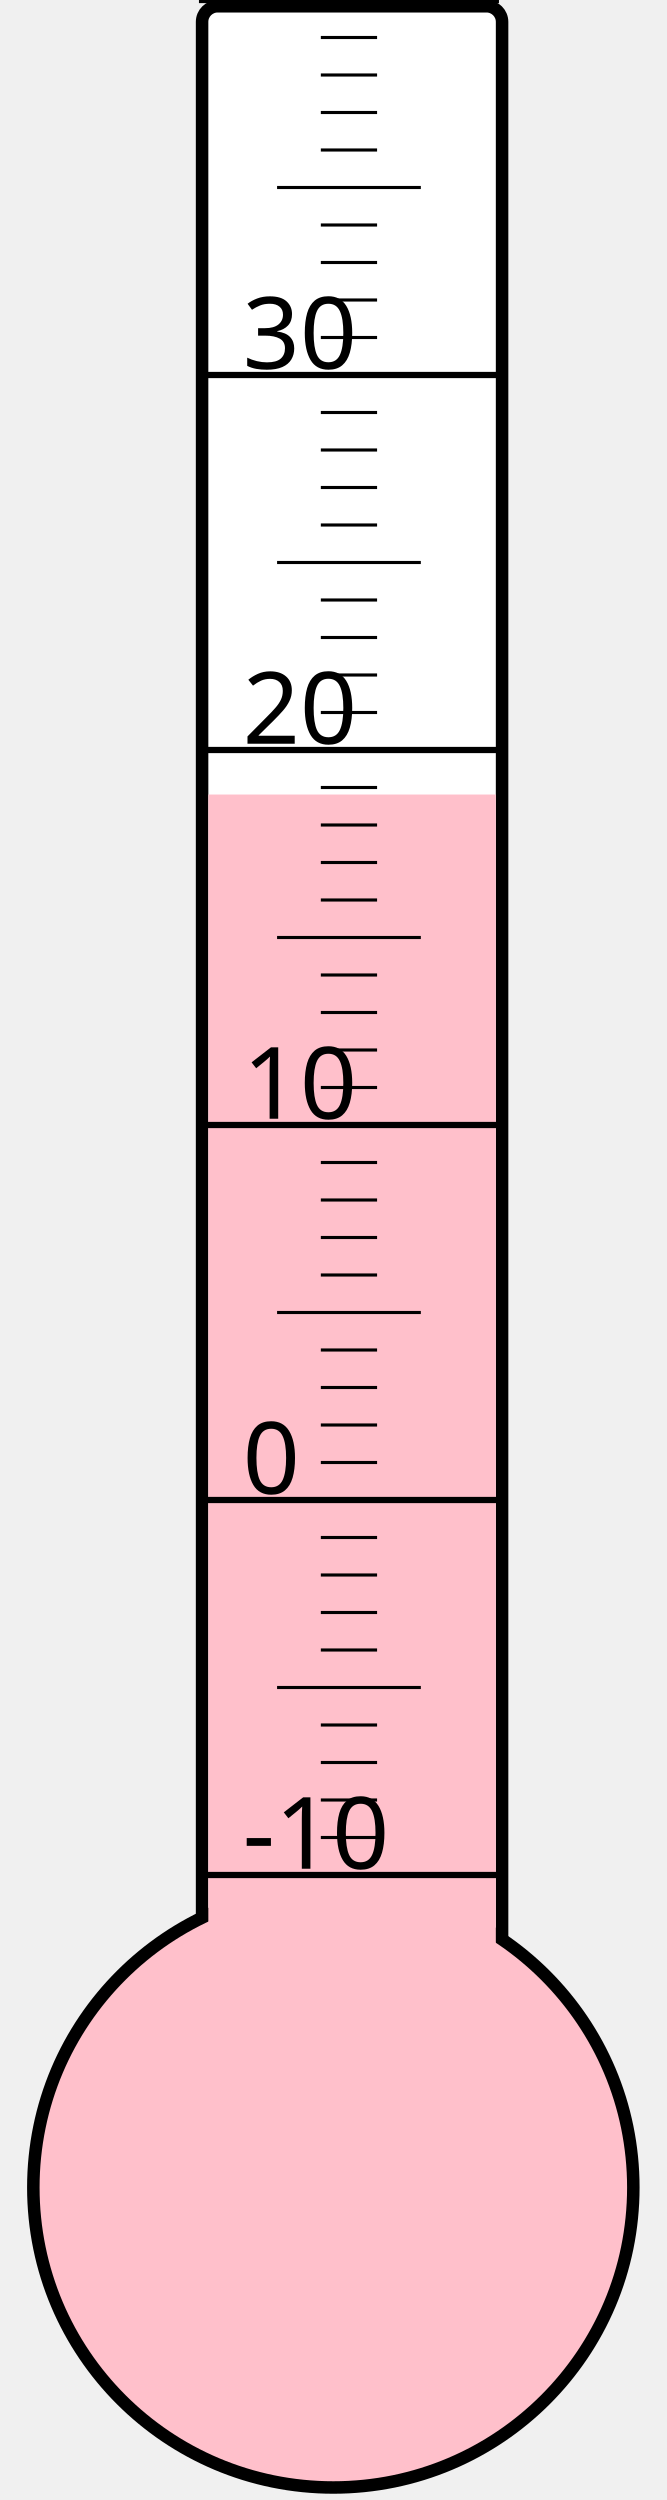
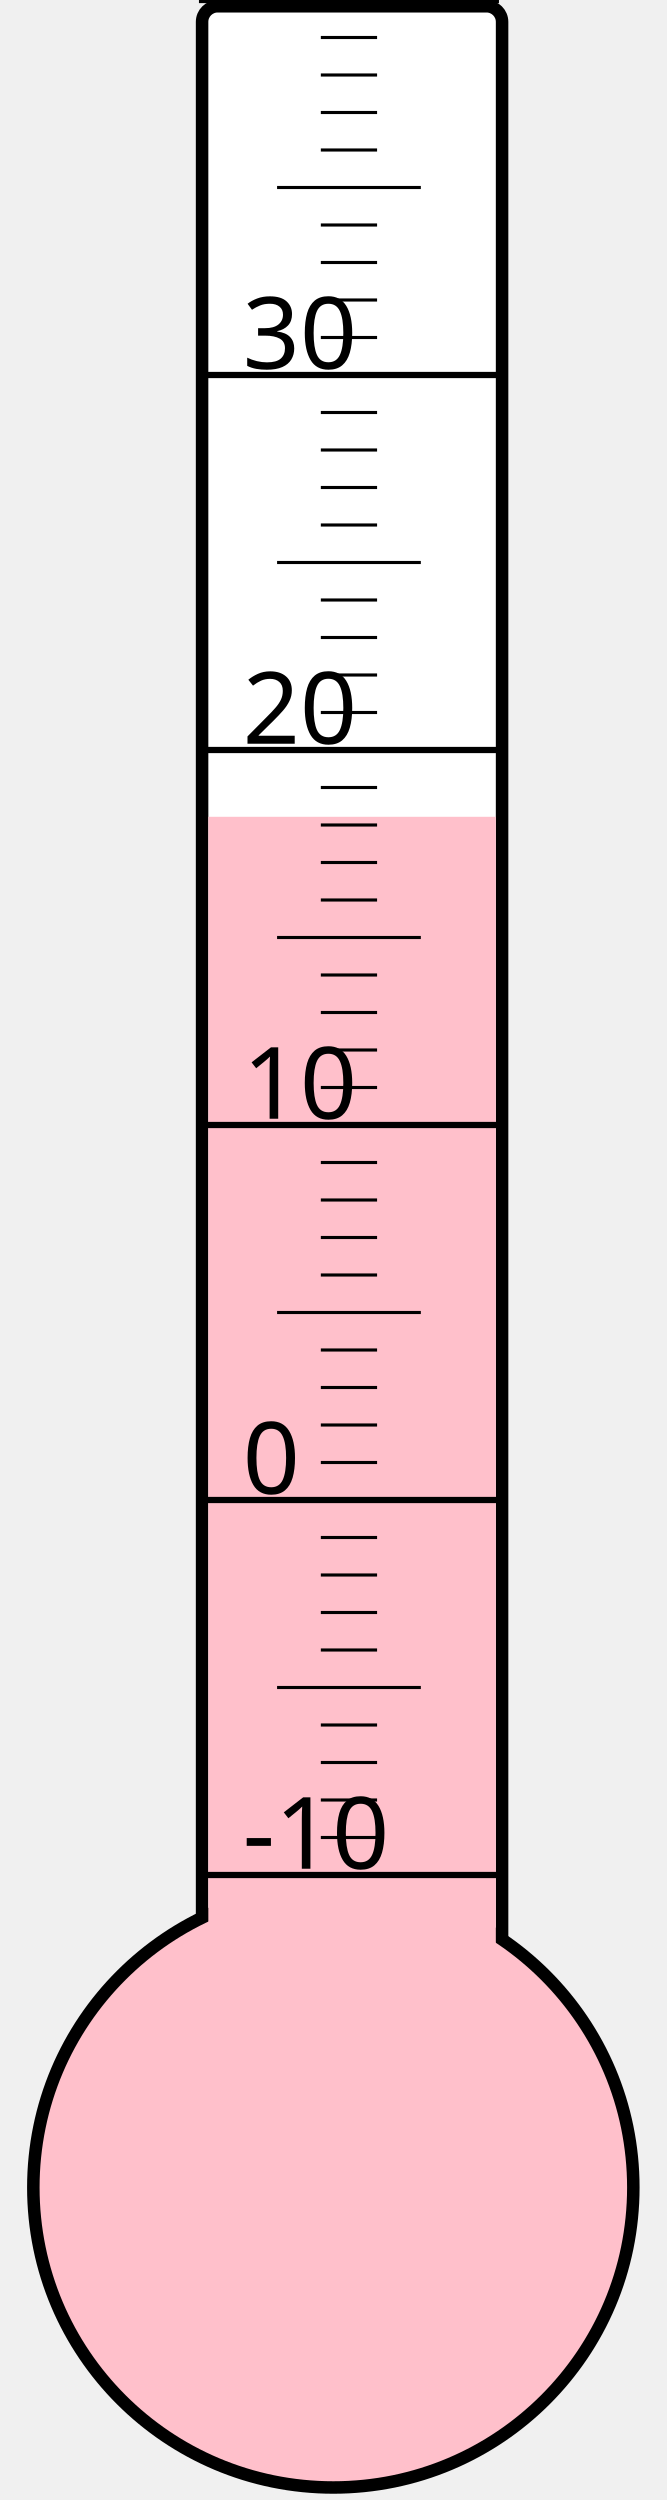
<svg xmlns="http://www.w3.org/2000/svg" width="40px" height="150px" viewBox="0 0 200 800">
  <rect width="200" height="800" x="0" y="0" style="fill: #ffffeb; fill-opacity: 0;" />
  <rect width="96" height="680" x="58" y="2" rx="5" ry="5" style="fill: white; fill-opacity: 1; stroke: black; stroke-width: 4;" />
  <circle cx="100" cy="700" r="96" style="fill: pink; stroke: black; stroke-width: 4;" />
-   <rect width="92" height="445.75" x="60" y="254.25" style="fill: pink; fill-opacity: 1; stroke-width: 0;" />
+   <rect width="92" height="438.625" x="60" y="261.375" style="fill: pink; fill-opacity: 1; stroke-width: 0;" />
  <text x="71" y="598" style="font-family: sans-serif; font-size: 24pt;">-10</text>
  <text x="71" y="478" style="font-family: sans-serif; font-size: 24pt;">0</text>
  <text x="71" y="358" style="font-family: sans-serif; font-size: 24pt;">10</text>
  <text x="71" y="238" style="font-family: sans-serif; font-size: 24pt;">20</text>
  <text x="71" y="118" style="font-family: sans-serif; font-size: 24pt;">30</text>
  <g style="stroke: black;">
    <line x1="57" y1="600" x2="153" y2="600" style="stroke-width: 2;" />
    <line x1="96" y1="588" x2="114" y2="588" style="stroke-width: 1;" />
    <line x1="96" y1="576" x2="114" y2="576" style="stroke-width: 1;" />
    <line x1="96" y1="564" x2="114" y2="564" style="stroke-width: 1;" />
    <line x1="96" y1="552" x2="114" y2="552" style="stroke-width: 1;" />
    <line x1="82" y1="540" x2="128" y2="540" style="stroke-width: 1;" />
    <line x1="96" y1="528" x2="114" y2="528" style="stroke-width: 1;" />
    <line x1="96" y1="516" x2="114" y2="516" style="stroke-width: 1;" />
    <line x1="96" y1="504" x2="114" y2="504" style="stroke-width: 1;" />
    <line x1="96" y1="492" x2="114" y2="492" style="stroke-width: 1;" />
    <line x1="57" y1="480" x2="153" y2="480" style="stroke-width: 2;" />
    <line x1="96" y1="468" x2="114" y2="468" style="stroke-width: 1;" />
    <line x1="96" y1="456" x2="114" y2="456" style="stroke-width: 1;" />
    <line x1="96" y1="444" x2="114" y2="444" style="stroke-width: 1;" />
    <line x1="96" y1="432" x2="114" y2="432" style="stroke-width: 1;" />
    <line x1="82" y1="420" x2="128" y2="420" style="stroke-width: 1;" />
    <line x1="96" y1="408" x2="114" y2="408" style="stroke-width: 1;" />
    <line x1="96" y1="396" x2="114" y2="396" style="stroke-width: 1;" />
    <line x1="96" y1="384" x2="114" y2="384" style="stroke-width: 1;" />
    <line x1="96" y1="372" x2="114" y2="372" style="stroke-width: 1;" />
    <line x1="57" y1="360" x2="153" y2="360" style="stroke-width: 2;" />
    <line x1="96" y1="348" x2="114" y2="348" style="stroke-width: 1;" />
    <line x1="96" y1="336" x2="114" y2="336" style="stroke-width: 1;" />
    <line x1="96" y1="324" x2="114" y2="324" style="stroke-width: 1;" />
    <line x1="96" y1="312" x2="114" y2="312" style="stroke-width: 1;" />
    <line x1="82" y1="300" x2="128" y2="300" style="stroke-width: 1;" />
    <line x1="96" y1="288" x2="114" y2="288" style="stroke-width: 1;" />
    <line x1="96" y1="276" x2="114" y2="276" style="stroke-width: 1;" />
    <line x1="96" y1="264" x2="114" y2="264" style="stroke-width: 1;" />
    <line x1="96" y1="252" x2="114" y2="252" style="stroke-width: 1;" />
    <line x1="57" y1="240" x2="153" y2="240" style="stroke-width: 2;" />
    <line x1="96" y1="228" x2="114" y2="228" style="stroke-width: 1;" />
    <line x1="96" y1="216" x2="114" y2="216" style="stroke-width: 1;" />
    <line x1="96" y1="204" x2="114" y2="204" style="stroke-width: 1;" />
    <line x1="96" y1="192" x2="114" y2="192" style="stroke-width: 1;" />
    <line x1="82" y1="180" x2="128" y2="180" style="stroke-width: 1;" />
    <line x1="96" y1="168" x2="114" y2="168" style="stroke-width: 1;" />
    <line x1="96" y1="156" x2="114" y2="156" style="stroke-width: 1;" />
    <line x1="96" y1="144" x2="114" y2="144" style="stroke-width: 1;" />
    <line x1="96" y1="132" x2="114" y2="132" style="stroke-width: 1;" />
    <line x1="57" y1="120" x2="153" y2="120" style="stroke-width: 2;" />
    <line x1="96" y1="108" x2="114" y2="108" style="stroke-width: 1;" />
    <line x1="96" y1="96" x2="114" y2="96" style="stroke-width: 1;" />
    <line x1="96" y1="84" x2="114" y2="84" style="stroke-width: 1;" />
    <line x1="96" y1="72" x2="114" y2="72" style="stroke-width: 1;" />
    <line x1="82" y1="60" x2="128" y2="60" style="stroke-width: 1;" />
    <line x1="96" y1="48" x2="114" y2="48" style="stroke-width: 1;" />
    <line x1="96" y1="36" x2="114" y2="36" style="stroke-width: 1;" />
    <line x1="96" y1="24" x2="114" y2="24" style="stroke-width: 1;" />
    <line x1="96" y1="12" x2="114" y2="12" style="stroke-width: 1;" />
    <line x1="57" y1="0" x2="153" y2="0" style="stroke-width: 2;" />
  </g>
</svg>
